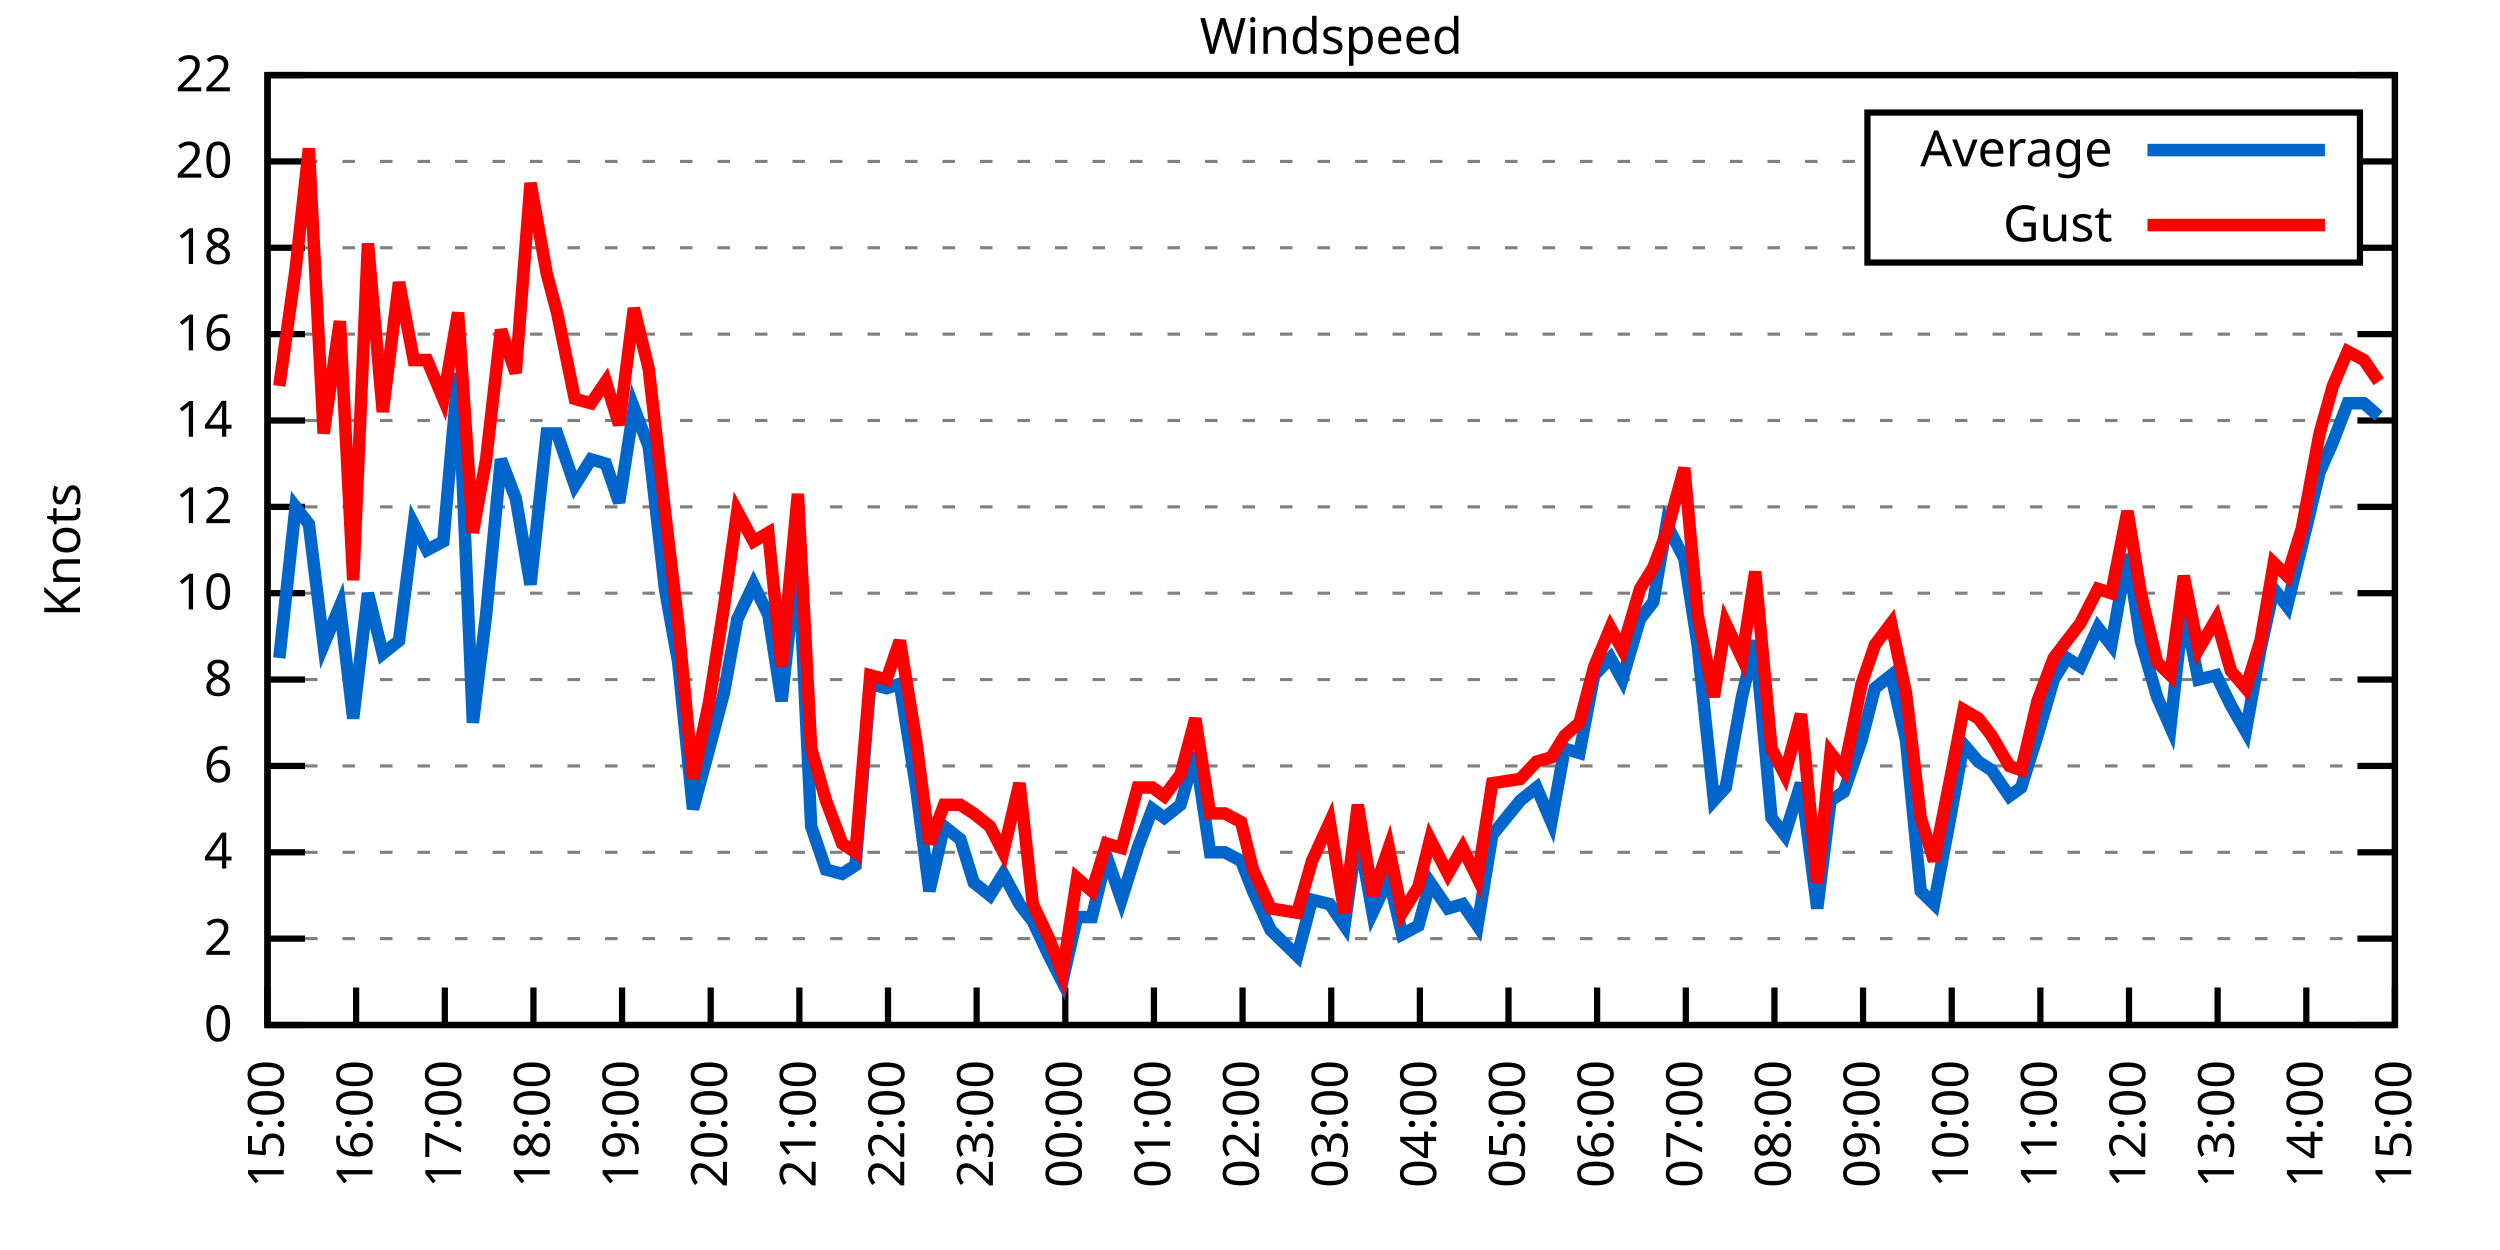
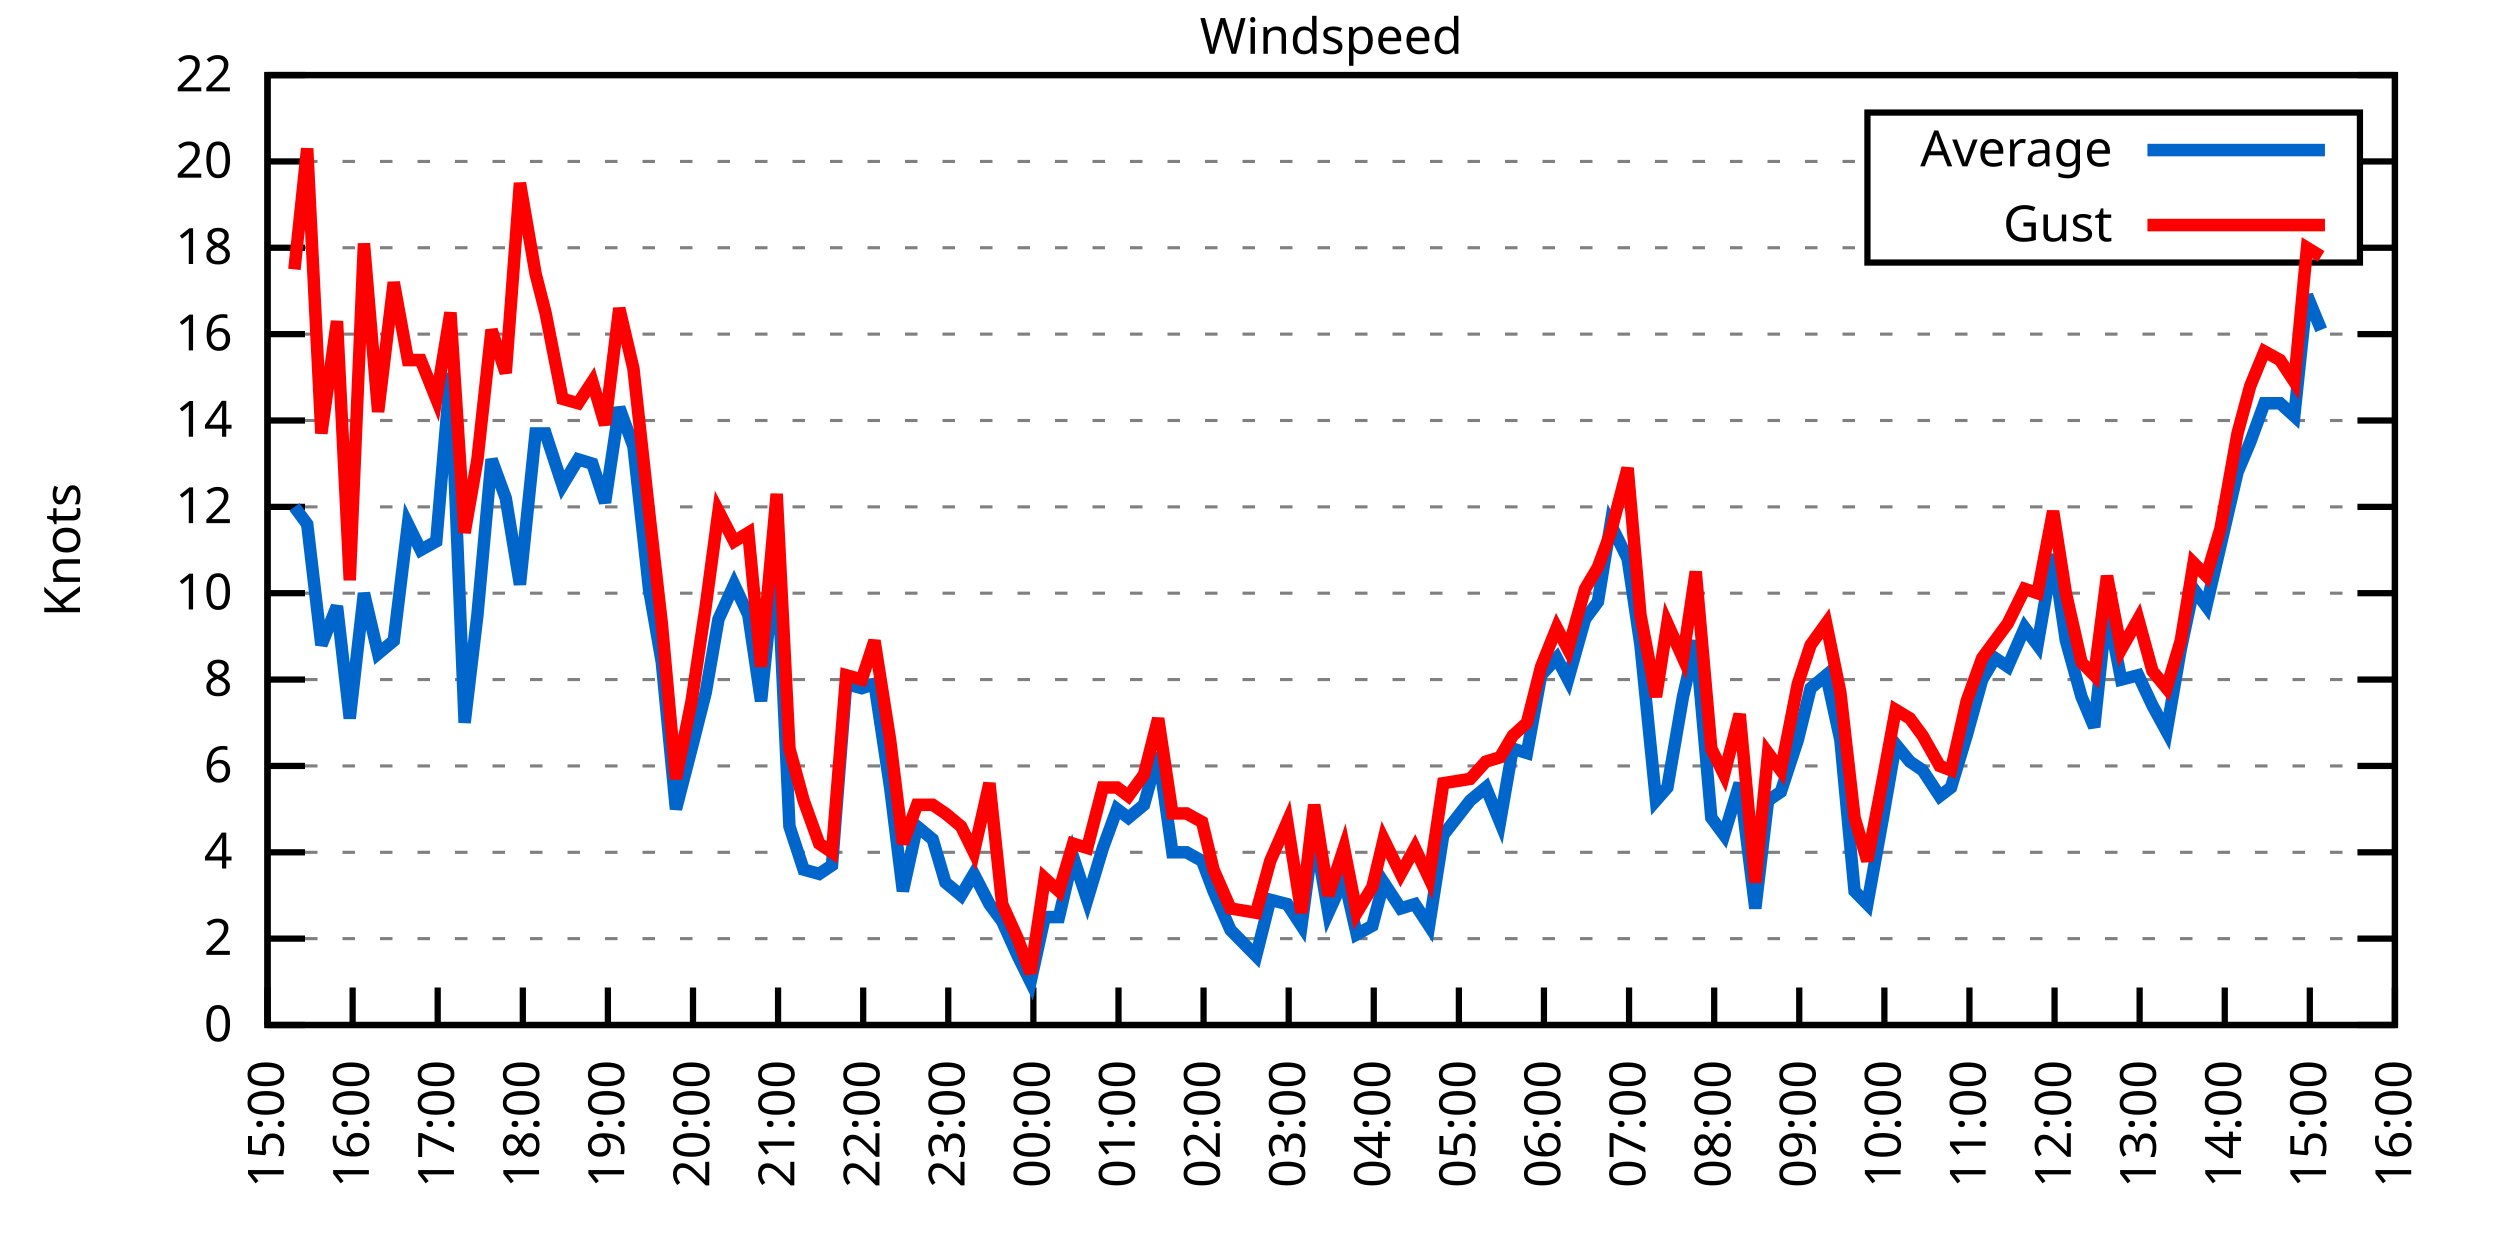
<svg xmlns="http://www.w3.org/2000/svg" xmlns:xlink="http://www.w3.org/1999/xlink" width="400" height="200" viewBox="0 0 400 200">
  <g id="gnuplot_canvas">
    <rect x="0" y="0" width="400" height="200" fill="none" />
    <defs>
      <circle id="gpDot" r="0.5" stroke-width="0.5" stroke="currentColor" />
      <path id="gpPt0" stroke-width="0.333" stroke="currentColor" d="M-1,0 h2 M0,-1 v2" />
      <path id="gpPt1" stroke-width="0.333" stroke="currentColor" d="M-1,-1 L1,1 M1,-1 L-1,1" />
      <path id="gpPt2" stroke-width="0.333" stroke="currentColor" d="M-1,0 L1,0 M0,-1 L0,1 M-1,-1 L1,1 M-1,1 L1,-1" />
      <rect id="gpPt3" stroke-width="0.333" stroke="currentColor" x="-1" y="-1" width="2" height="2" />
      <rect id="gpPt4" stroke-width="0.333" stroke="currentColor" fill="currentColor" x="-1" y="-1" width="2" height="2" />
      <circle id="gpPt5" stroke-width="0.333" stroke="currentColor" cx="0" cy="0" r="1" />
      <use xlink:href="#gpPt5" id="gpPt6" fill="currentColor" stroke="none" />
      <path id="gpPt7" stroke-width="0.333" stroke="currentColor" d="M0,-1.33 L-1.33,0.67 L1.33,0.67 z" />
      <use xlink:href="#gpPt7" id="gpPt8" fill="currentColor" stroke="none" />
      <use xlink:href="#gpPt7" id="gpPt9" stroke="currentColor" transform="rotate(180)" />
      <use xlink:href="#gpPt9" id="gpPt10" fill="currentColor" stroke="none" />
      <use xlink:href="#gpPt3" id="gpPt11" stroke="currentColor" transform="rotate(45)" />
      <use xlink:href="#gpPt11" id="gpPt12" fill="currentColor" stroke="none" />
      <path id="gpPt13" stroke-width="0.333" stroke="currentColor" d="M0,1.330 L1.265,0.411 L0.782,-1.067 L-0.782,-1.076 L-1.265,0.411 z" />
      <use xlink:href="#gpPt13" id="gpPt14" fill="currentColor" stroke="none" />
      <filter id="textbox" filterUnits="objectBoundingBox" x="0" y="0" height="1" width="1">
        <feFlood flood-color="white" flood-opacity="1" result="bgnd" />
        <feComposite in="SourceGraphic" in2="bgnd" operator="atop" />
      </filter>
      <filter id="greybox" filterUnits="objectBoundingBox" x="0" y="0" height="1" width="1">
        <feFlood flood-color="lightgrey" flood-opacity="1" result="grey" />
        <feComposite in="SourceGraphic" in2="grey" operator="atop" />
      </filter>
    </defs>
    <g fill="none" color="white" stroke="currentColor" stroke-width="1.00" stroke-linecap="butt" stroke-linejoin="miter">
</g>
    <g fill="none" color="black" stroke="currentColor" stroke-width="1.00" stroke-linecap="butt" stroke-linejoin="miter">
      <g stroke="none" shape-rendering="crispEdges">
        <polygon fill="rgb(255, 255, 255)" points="42.80,164.00 383.18,164.00 383.18,12.02 42.80,12.02 " />
      </g>
    </g>
    <g fill="none" color="black" stroke="currentColor" stroke-width="1.00" stroke-linecap="butt" stroke-linejoin="miter">
</g>
    <g fill="none" color="black" stroke="black" stroke-width="0.50" stroke-linecap="butt" stroke-linejoin="miter">
</g>
    <g fill="none" color="gray" stroke="currentColor" stroke-width="0.50" stroke-linecap="butt" stroke-linejoin="miter">
      <path stroke="gray" stroke-dasharray="2,4" class="gridline" d="M42.80,164.00 L383.19,164.00  " />
    </g>
    <g fill="none" color="gray" stroke="gray" stroke-width="1.00" stroke-linecap="butt" stroke-linejoin="miter">
</g>
    <g fill="none" color="black" stroke="currentColor" stroke-width="1.00" stroke-linecap="butt" stroke-linejoin="miter">
      <path stroke="black" d="M42.80,164.00 L48.80,164.00 M383.19,164.00 L377.19,164.00  " />
      <g transform="translate(37.20,166.60)" stroke="none" fill="black" font-family="Sans" font-size="8.00" text-anchor="end">
        <text>
          <tspan font-family="Sans"> 0</tspan>
        </text>
      </g>
    </g>
    <g fill="none" color="black" stroke="currentColor" stroke-width="1.00" stroke-linecap="butt" stroke-linejoin="miter">
</g>
    <g fill="none" color="black" stroke="black" stroke-width="0.50" stroke-linecap="butt" stroke-linejoin="miter">
</g>
    <g fill="none" color="gray" stroke="currentColor" stroke-width="0.50" stroke-linecap="butt" stroke-linejoin="miter">
      <path stroke="gray" stroke-dasharray="2,4" class="gridline" d="M42.80,150.18 L383.19,150.18  " />
    </g>
    <g fill="none" color="gray" stroke="gray" stroke-width="1.00" stroke-linecap="butt" stroke-linejoin="miter">
</g>
    <g fill="none" color="black" stroke="currentColor" stroke-width="1.00" stroke-linecap="butt" stroke-linejoin="miter">
      <path stroke="black" d="M42.80,150.18 L48.80,150.18 M383.19,150.18 L377.19,150.18  " />
      <g transform="translate(37.20,152.78)" stroke="none" fill="black" font-family="Sans" font-size="8.00" text-anchor="end">
        <text>
          <tspan font-family="Sans"> 2</tspan>
        </text>
      </g>
    </g>
    <g fill="none" color="black" stroke="currentColor" stroke-width="1.00" stroke-linecap="butt" stroke-linejoin="miter">
</g>
    <g fill="none" color="black" stroke="black" stroke-width="0.50" stroke-linecap="butt" stroke-linejoin="miter">
</g>
    <g fill="none" color="gray" stroke="currentColor" stroke-width="0.50" stroke-linecap="butt" stroke-linejoin="miter">
      <path stroke="gray" stroke-dasharray="2,4" class="gridline" d="M42.80,136.37 L383.19,136.37  " />
    </g>
    <g fill="none" color="gray" stroke="gray" stroke-width="1.00" stroke-linecap="butt" stroke-linejoin="miter">
</g>
    <g fill="none" color="black" stroke="currentColor" stroke-width="1.00" stroke-linecap="butt" stroke-linejoin="miter">
      <path stroke="black" d="M42.80,136.37 L48.80,136.37 M383.19,136.37 L377.19,136.37  " />
      <g transform="translate(37.20,138.97)" stroke="none" fill="black" font-family="Sans" font-size="8.00" text-anchor="end">
        <text>
          <tspan font-family="Sans"> 4</tspan>
        </text>
      </g>
    </g>
    <g fill="none" color="black" stroke="currentColor" stroke-width="1.00" stroke-linecap="butt" stroke-linejoin="miter">
</g>
    <g fill="none" color="black" stroke="black" stroke-width="0.50" stroke-linecap="butt" stroke-linejoin="miter">
</g>
    <g fill="none" color="gray" stroke="currentColor" stroke-width="0.50" stroke-linecap="butt" stroke-linejoin="miter">
      <path stroke="gray" stroke-dasharray="2,4" class="gridline" d="M42.80,122.55 L383.19,122.55  " />
    </g>
    <g fill="none" color="gray" stroke="gray" stroke-width="1.00" stroke-linecap="butt" stroke-linejoin="miter">
</g>
    <g fill="none" color="black" stroke="currentColor" stroke-width="1.00" stroke-linecap="butt" stroke-linejoin="miter">
      <path stroke="black" d="M42.80,122.55 L48.80,122.55 M383.19,122.55 L377.19,122.55  " />
      <g transform="translate(37.20,125.15)" stroke="none" fill="black" font-family="Sans" font-size="8.00" text-anchor="end">
        <text>
          <tspan font-family="Sans"> 6</tspan>
        </text>
      </g>
    </g>
    <g fill="none" color="black" stroke="currentColor" stroke-width="1.00" stroke-linecap="butt" stroke-linejoin="miter">
</g>
    <g fill="none" color="black" stroke="black" stroke-width="0.50" stroke-linecap="butt" stroke-linejoin="miter">
</g>
    <g fill="none" color="gray" stroke="currentColor" stroke-width="0.50" stroke-linecap="butt" stroke-linejoin="miter">
      <path stroke="gray" stroke-dasharray="2,4" class="gridline" d="M42.80,108.73 L383.19,108.73  " />
    </g>
    <g fill="none" color="gray" stroke="gray" stroke-width="1.00" stroke-linecap="butt" stroke-linejoin="miter">
</g>
    <g fill="none" color="black" stroke="currentColor" stroke-width="1.00" stroke-linecap="butt" stroke-linejoin="miter">
      <path stroke="black" d="M42.80,108.73 L48.80,108.73 M383.19,108.73 L377.19,108.73  " />
      <g transform="translate(37.20,111.33)" stroke="none" fill="black" font-family="Sans" font-size="8.00" text-anchor="end">
        <text>
          <tspan font-family="Sans"> 8</tspan>
        </text>
      </g>
    </g>
    <g fill="none" color="black" stroke="currentColor" stroke-width="1.00" stroke-linecap="butt" stroke-linejoin="miter">
</g>
    <g fill="none" color="black" stroke="black" stroke-width="0.50" stroke-linecap="butt" stroke-linejoin="miter">
</g>
    <g fill="none" color="gray" stroke="currentColor" stroke-width="0.50" stroke-linecap="butt" stroke-linejoin="miter">
      <path stroke="gray" stroke-dasharray="2,4" class="gridline" d="M42.80,94.91 L383.19,94.91  " />
    </g>
    <g fill="none" color="gray" stroke="gray" stroke-width="1.00" stroke-linecap="butt" stroke-linejoin="miter">
</g>
    <g fill="none" color="black" stroke="currentColor" stroke-width="1.00" stroke-linecap="butt" stroke-linejoin="miter">
      <path stroke="black" d="M42.80,94.91 L48.80,94.91 M383.19,94.91 L377.19,94.91  " />
      <g transform="translate(37.20,97.51)" stroke="none" fill="black" font-family="Sans" font-size="8.00" text-anchor="end">
        <text>
          <tspan font-family="Sans"> 10</tspan>
        </text>
      </g>
    </g>
    <g fill="none" color="black" stroke="currentColor" stroke-width="1.00" stroke-linecap="butt" stroke-linejoin="miter">
</g>
    <g fill="none" color="black" stroke="black" stroke-width="0.50" stroke-linecap="butt" stroke-linejoin="miter">
</g>
    <g fill="none" color="gray" stroke="currentColor" stroke-width="0.50" stroke-linecap="butt" stroke-linejoin="miter">
      <path stroke="gray" stroke-dasharray="2,4" class="gridline" d="M42.80,81.10 L383.19,81.10  " />
    </g>
    <g fill="none" color="gray" stroke="gray" stroke-width="1.00" stroke-linecap="butt" stroke-linejoin="miter">
</g>
    <g fill="none" color="black" stroke="currentColor" stroke-width="1.00" stroke-linecap="butt" stroke-linejoin="miter">
      <path stroke="black" d="M42.80,81.10 L48.80,81.10 M383.19,81.10 L377.19,81.10  " />
      <g transform="translate(37.20,83.70)" stroke="none" fill="black" font-family="Sans" font-size="8.00" text-anchor="end">
        <text>
          <tspan font-family="Sans"> 12</tspan>
        </text>
      </g>
    </g>
    <g fill="none" color="black" stroke="currentColor" stroke-width="1.00" stroke-linecap="butt" stroke-linejoin="miter">
</g>
    <g fill="none" color="black" stroke="black" stroke-width="0.50" stroke-linecap="butt" stroke-linejoin="miter">
</g>
    <g fill="none" color="gray" stroke="currentColor" stroke-width="0.50" stroke-linecap="butt" stroke-linejoin="miter">
      <path stroke="gray" stroke-dasharray="2,4" class="gridline" d="M42.80,67.28 L383.19,67.28  " />
    </g>
    <g fill="none" color="gray" stroke="gray" stroke-width="1.00" stroke-linecap="butt" stroke-linejoin="miter">
</g>
    <g fill="none" color="black" stroke="currentColor" stroke-width="1.00" stroke-linecap="butt" stroke-linejoin="miter">
      <path stroke="black" d="M42.80,67.28 L48.80,67.28 M383.19,67.28 L377.19,67.28  " />
      <g transform="translate(37.20,69.88)" stroke="none" fill="black" font-family="Sans" font-size="8.00" text-anchor="end">
        <text>
          <tspan font-family="Sans"> 14</tspan>
        </text>
      </g>
    </g>
    <g fill="none" color="black" stroke="currentColor" stroke-width="1.00" stroke-linecap="butt" stroke-linejoin="miter">
</g>
    <g fill="none" color="black" stroke="black" stroke-width="0.50" stroke-linecap="butt" stroke-linejoin="miter">
</g>
    <g fill="none" color="gray" stroke="currentColor" stroke-width="0.50" stroke-linecap="butt" stroke-linejoin="miter">
      <path stroke="gray" stroke-dasharray="2,4" class="gridline" d="M42.80,53.46 L383.19,53.46  " />
    </g>
    <g fill="none" color="gray" stroke="gray" stroke-width="1.00" stroke-linecap="butt" stroke-linejoin="miter">
</g>
    <g fill="none" color="black" stroke="currentColor" stroke-width="1.00" stroke-linecap="butt" stroke-linejoin="miter">
      <path stroke="black" d="M42.80,53.46 L48.80,53.46 M383.19,53.46 L377.19,53.46  " />
      <g transform="translate(37.20,56.06)" stroke="none" fill="black" font-family="Sans" font-size="8.00" text-anchor="end">
        <text>
          <tspan font-family="Sans"> 16</tspan>
        </text>
      </g>
    </g>
    <g fill="none" color="black" stroke="currentColor" stroke-width="1.00" stroke-linecap="butt" stroke-linejoin="miter">
</g>
    <g fill="none" color="black" stroke="black" stroke-width="0.50" stroke-linecap="butt" stroke-linejoin="miter">
</g>
    <g fill="none" color="gray" stroke="currentColor" stroke-width="0.50" stroke-linecap="butt" stroke-linejoin="miter">
      <path stroke="gray" stroke-dasharray="2,4" class="gridline" d="M42.80,39.64 L298.79,39.64 M377.59,39.64 L383.19,39.64  " />
    </g>
    <g fill="none" color="gray" stroke="gray" stroke-width="1.00" stroke-linecap="butt" stroke-linejoin="miter">
</g>
    <g fill="none" color="black" stroke="currentColor" stroke-width="1.00" stroke-linecap="butt" stroke-linejoin="miter">
      <path stroke="black" d="M42.80,39.64 L48.80,39.64 M383.19,39.64 L377.19,39.64  " />
      <g transform="translate(37.20,42.24)" stroke="none" fill="black" font-family="Sans" font-size="8.00" text-anchor="end">
        <text>
          <tspan font-family="Sans"> 18</tspan>
        </text>
      </g>
    </g>
    <g fill="none" color="black" stroke="currentColor" stroke-width="1.00" stroke-linecap="butt" stroke-linejoin="miter">
</g>
    <g fill="none" color="black" stroke="black" stroke-width="0.50" stroke-linecap="butt" stroke-linejoin="miter">
</g>
    <g fill="none" color="gray" stroke="currentColor" stroke-width="0.50" stroke-linecap="butt" stroke-linejoin="miter">
      <path stroke="gray" stroke-dasharray="2,4" class="gridline" d="M42.80,25.83 L298.79,25.83 M377.59,25.83 L383.19,25.83  " />
    </g>
    <g fill="none" color="gray" stroke="gray" stroke-width="1.00" stroke-linecap="butt" stroke-linejoin="miter">
</g>
    <g fill="none" color="black" stroke="currentColor" stroke-width="1.00" stroke-linecap="butt" stroke-linejoin="miter">
      <path stroke="black" d="M42.80,25.83 L48.80,25.83 M383.19,25.83 L377.19,25.83  " />
      <g transform="translate(37.20,28.43)" stroke="none" fill="black" font-family="Sans" font-size="8.00" text-anchor="end">
        <text>
          <tspan font-family="Sans"> 20</tspan>
        </text>
      </g>
    </g>
    <g fill="none" color="black" stroke="currentColor" stroke-width="1.00" stroke-linecap="butt" stroke-linejoin="miter">
</g>
    <g fill="none" color="black" stroke="black" stroke-width="0.50" stroke-linecap="butt" stroke-linejoin="miter">
</g>
    <g fill="none" color="gray" stroke="currentColor" stroke-width="0.50" stroke-linecap="butt" stroke-linejoin="miter">
      <path stroke="gray" stroke-dasharray="2,4" class="gridline" d="M42.80,12.01 L383.19,12.01  " />
    </g>
    <g fill="none" color="gray" stroke="gray" stroke-width="1.00" stroke-linecap="butt" stroke-linejoin="miter">
</g>
    <g fill="none" color="black" stroke="currentColor" stroke-width="1.00" stroke-linecap="butt" stroke-linejoin="miter">
      <path stroke="black" d="M42.80,12.01 L48.80,12.01 M383.19,12.01 L377.19,12.01  " />
      <g transform="translate(37.20,14.61)" stroke="none" fill="black" font-family="Sans" font-size="8.00" text-anchor="end">
        <text>
          <tspan font-family="Sans"> 22</tspan>
        </text>
      </g>
    </g>
    <g fill="none" color="black" stroke="currentColor" stroke-width="1.00" stroke-linecap="butt" stroke-linejoin="miter">
      <path stroke="black" d="M42.80,164.00 L42.80,158.00  " />
      <g transform="translate(45.40,169.60) rotate(270.00)" stroke="none" fill="black" font-family="Sans" font-size="8.00" text-anchor="end">
        <text>
          <tspan font-family="Sans">15:00</tspan>
        </text>
      </g>
    </g>
    <g fill="none" color="black" stroke="currentColor" stroke-width="1.00" stroke-linecap="butt" stroke-linejoin="miter">
-       <path stroke="black" d="M56.98,164.00 L56.98,158.00  " />
-       <g transform="translate(59.58,169.60) rotate(270.00)" stroke="none" fill="black" font-family="Sans" font-size="8.00" text-anchor="end">
+       <path stroke="black" d="M56.42,164.00 L56.42,158.00  " />
+       <g transform="translate(59.02,169.60) rotate(270.00)" stroke="none" fill="black" font-family="Sans" font-size="8.00" text-anchor="end">
        <text>
          <tspan font-family="Sans">16:00</tspan>
        </text>
      </g>
    </g>
    <g fill="none" color="black" stroke="currentColor" stroke-width="1.00" stroke-linecap="butt" stroke-linejoin="miter">
-       <path stroke="black" d="M71.17,164.00 L71.17,158.00  " />
-       <g transform="translate(73.77,169.60) rotate(270.00)" stroke="none" fill="black" font-family="Sans" font-size="8.00" text-anchor="end">
+       <path stroke="black" d="M70.03,164.00 L70.03,158.00  " />
+       <g transform="translate(72.63,169.60) rotate(270.00)" stroke="none" fill="black" font-family="Sans" font-size="8.00" text-anchor="end">
        <text>
          <tspan font-family="Sans">17:00</tspan>
        </text>
      </g>
    </g>
    <g fill="none" color="black" stroke="currentColor" stroke-width="1.00" stroke-linecap="butt" stroke-linejoin="miter">
-       <path stroke="black" d="M85.35,164.00 L85.35,158.00  " />
-       <g transform="translate(87.95,169.60) rotate(270.00)" stroke="none" fill="black" font-family="Sans" font-size="8.00" text-anchor="end">
+       <path stroke="black" d="M83.65,164.00 L83.65,158.00  " />
+       <g transform="translate(86.25,169.60) rotate(270.00)" stroke="none" fill="black" font-family="Sans" font-size="8.00" text-anchor="end">
        <text>
          <tspan font-family="Sans">18:00</tspan>
        </text>
      </g>
    </g>
    <g fill="none" color="black" stroke="currentColor" stroke-width="1.00" stroke-linecap="butt" stroke-linejoin="miter">
-       <path stroke="black" d="M99.53,164.00 L99.53,158.00  " />
-       <g transform="translate(102.13,169.60) rotate(270.00)" stroke="none" fill="black" font-family="Sans" font-size="8.00" text-anchor="end">
+       <path stroke="black" d="M97.26,164.00 L97.26,158.00  " />
+       <g transform="translate(99.86,169.60) rotate(270.00)" stroke="none" fill="black" font-family="Sans" font-size="8.00" text-anchor="end">
        <text>
          <tspan font-family="Sans">19:00</tspan>
        </text>
      </g>
    </g>
    <g fill="none" color="black" stroke="currentColor" stroke-width="1.00" stroke-linecap="butt" stroke-linejoin="miter">
-       <path stroke="black" d="M113.71,164.00 L113.71,158.00  " />
-       <g transform="translate(116.31,169.60) rotate(270.00)" stroke="none" fill="black" font-family="Sans" font-size="8.00" text-anchor="end">
+       <path stroke="black" d="M110.88,164.00 L110.88,158.00  " />
+       <g transform="translate(113.48,169.60) rotate(270.00)" stroke="none" fill="black" font-family="Sans" font-size="8.00" text-anchor="end">
        <text>
          <tspan font-family="Sans">20:00</tspan>
        </text>
      </g>
    </g>
    <g fill="none" color="black" stroke="currentColor" stroke-width="1.00" stroke-linecap="butt" stroke-linejoin="miter">
-       <path stroke="black" d="M127.90,164.00 L127.90,158.00  " />
-       <g transform="translate(130.50,169.60) rotate(270.00)" stroke="none" fill="black" font-family="Sans" font-size="8.00" text-anchor="end">
+       <path stroke="black" d="M124.49,164.00 L124.49,158.00  " />
+       <g transform="translate(127.09,169.60) rotate(270.00)" stroke="none" fill="black" font-family="Sans" font-size="8.00" text-anchor="end">
        <text>
          <tspan font-family="Sans">21:00</tspan>
        </text>
      </g>
    </g>
    <g fill="none" color="black" stroke="currentColor" stroke-width="1.00" stroke-linecap="butt" stroke-linejoin="miter">
-       <path stroke="black" d="M142.08,164.00 L142.08,158.00  " />
-       <g transform="translate(144.68,169.60) rotate(270.00)" stroke="none" fill="black" font-family="Sans" font-size="8.00" text-anchor="end">
+       <path stroke="black" d="M138.11,164.00 L138.11,158.00  " />
+       <g transform="translate(140.71,169.60) rotate(270.00)" stroke="none" fill="black" font-family="Sans" font-size="8.00" text-anchor="end">
        <text>
          <tspan font-family="Sans">22:00</tspan>
        </text>
      </g>
    </g>
    <g fill="none" color="black" stroke="currentColor" stroke-width="1.00" stroke-linecap="butt" stroke-linejoin="miter">
-       <path stroke="black" d="M156.26,164.00 L156.26,158.00  " />
-       <g transform="translate(158.86,169.60) rotate(270.00)" stroke="none" fill="black" font-family="Sans" font-size="8.00" text-anchor="end">
+       <path stroke="black" d="M151.72,164.00 L151.72,158.00  " />
+       <g transform="translate(154.32,169.60) rotate(270.00)" stroke="none" fill="black" font-family="Sans" font-size="8.00" text-anchor="end">
        <text>
          <tspan font-family="Sans">23:00</tspan>
        </text>
      </g>
    </g>
    <g fill="none" color="black" stroke="currentColor" stroke-width="1.00" stroke-linecap="butt" stroke-linejoin="miter">
-       <path stroke="black" d="M170.45,164.00 L170.45,158.00  " />
-       <g transform="translate(173.05,169.60) rotate(270.00)" stroke="none" fill="black" font-family="Sans" font-size="8.00" text-anchor="end">
+       <path stroke="black" d="M165.34,164.00 L165.34,158.00  " />
+       <g transform="translate(167.94,169.60) rotate(270.00)" stroke="none" fill="black" font-family="Sans" font-size="8.00" text-anchor="end">
        <text>
          <tspan font-family="Sans">00:00</tspan>
        </text>
      </g>
    </g>
    <g fill="none" color="black" stroke="currentColor" stroke-width="1.00" stroke-linecap="butt" stroke-linejoin="miter">
-       <path stroke="black" d="M184.63,164.00 L184.63,158.00  " />
-       <g transform="translate(187.23,169.60) rotate(270.00)" stroke="none" fill="black" font-family="Sans" font-size="8.00" text-anchor="end">
+       <path stroke="black" d="M178.96,164.00 L178.96,158.00  " />
+       <g transform="translate(181.56,169.60) rotate(270.00)" stroke="none" fill="black" font-family="Sans" font-size="8.00" text-anchor="end">
        <text>
          <tspan font-family="Sans">01:00</tspan>
        </text>
      </g>
    </g>
    <g fill="none" color="black" stroke="currentColor" stroke-width="1.00" stroke-linecap="butt" stroke-linejoin="miter">
-       <path stroke="black" d="M198.81,164.00 L198.81,158.00  " />
-       <g transform="translate(201.41,169.60) rotate(270.00)" stroke="none" fill="black" font-family="Sans" font-size="8.00" text-anchor="end">
+       <path stroke="black" d="M192.57,164.00 L192.57,158.00  " />
+       <g transform="translate(195.17,169.60) rotate(270.00)" stroke="none" fill="black" font-family="Sans" font-size="8.00" text-anchor="end">
        <text>
          <tspan font-family="Sans">02:00</tspan>
        </text>
      </g>
    </g>
    <g fill="none" color="black" stroke="currentColor" stroke-width="1.00" stroke-linecap="butt" stroke-linejoin="miter">
-       <path stroke="black" d="M213.00,164.00 L213.00,158.00  " />
-       <g transform="translate(215.60,169.60) rotate(270.00)" stroke="none" fill="black" font-family="Sans" font-size="8.00" text-anchor="end">
+       <path stroke="black" d="M206.19,164.00 L206.19,158.00  " />
+       <g transform="translate(208.79,169.60) rotate(270.00)" stroke="none" fill="black" font-family="Sans" font-size="8.00" text-anchor="end">
        <text>
          <tspan font-family="Sans">03:00</tspan>
        </text>
      </g>
    </g>
    <g fill="none" color="black" stroke="currentColor" stroke-width="1.00" stroke-linecap="butt" stroke-linejoin="miter">
-       <path stroke="black" d="M227.18,164.00 L227.18,158.00  " />
-       <g transform="translate(229.78,169.60) rotate(270.00)" stroke="none" fill="black" font-family="Sans" font-size="8.00" text-anchor="end">
+       <path stroke="black" d="M219.80,164.00 L219.80,158.00  " />
+       <g transform="translate(222.40,169.60) rotate(270.00)" stroke="none" fill="black" font-family="Sans" font-size="8.00" text-anchor="end">
        <text>
          <tspan font-family="Sans">04:00</tspan>
        </text>
      </g>
    </g>
    <g fill="none" color="black" stroke="currentColor" stroke-width="1.00" stroke-linecap="butt" stroke-linejoin="miter">
-       <path stroke="black" d="M241.36,164.00 L241.36,158.00  " />
-       <g transform="translate(243.96,169.60) rotate(270.00)" stroke="none" fill="black" font-family="Sans" font-size="8.00" text-anchor="end">
+       <path stroke="black" d="M233.42,164.00 L233.42,158.00  " />
+       <g transform="translate(236.02,169.60) rotate(270.00)" stroke="none" fill="black" font-family="Sans" font-size="8.00" text-anchor="end">
        <text>
          <tspan font-family="Sans">05:00</tspan>
        </text>
      </g>
    </g>
    <g fill="none" color="black" stroke="currentColor" stroke-width="1.00" stroke-linecap="butt" stroke-linejoin="miter">
-       <path stroke="black" d="M255.54,164.00 L255.54,158.00  " />
-       <g transform="translate(258.14,169.60) rotate(270.00)" stroke="none" fill="black" font-family="Sans" font-size="8.00" text-anchor="end">
+       <path stroke="black" d="M247.03,164.00 L247.03,158.00  " />
+       <g transform="translate(249.63,169.60) rotate(270.00)" stroke="none" fill="black" font-family="Sans" font-size="8.00" text-anchor="end">
        <text>
          <tspan font-family="Sans">06:00</tspan>
        </text>
      </g>
    </g>
    <g fill="none" color="black" stroke="currentColor" stroke-width="1.00" stroke-linecap="butt" stroke-linejoin="miter">
-       <path stroke="black" d="M269.73,164.00 L269.73,158.00  " />
-       <g transform="translate(272.33,169.60) rotate(270.00)" stroke="none" fill="black" font-family="Sans" font-size="8.00" text-anchor="end">
+       <path stroke="black" d="M260.65,164.00 L260.65,158.00  " />
+       <g transform="translate(263.25,169.60) rotate(270.00)" stroke="none" fill="black" font-family="Sans" font-size="8.00" text-anchor="end">
        <text>
          <tspan font-family="Sans">07:00</tspan>
        </text>
      </g>
    </g>
    <g fill="none" color="black" stroke="currentColor" stroke-width="1.00" stroke-linecap="butt" stroke-linejoin="miter">
-       <path stroke="black" d="M283.91,164.00 L283.91,158.00  " />
-       <g transform="translate(286.51,169.60) rotate(270.00)" stroke="none" fill="black" font-family="Sans" font-size="8.00" text-anchor="end">
+       <path stroke="black" d="M274.27,164.00 L274.27,158.00  " />
+       <g transform="translate(276.87,169.60) rotate(270.00)" stroke="none" fill="black" font-family="Sans" font-size="8.00" text-anchor="end">
        <text>
          <tspan font-family="Sans">08:00</tspan>
        </text>
      </g>
    </g>
    <g fill="none" color="black" stroke="currentColor" stroke-width="1.00" stroke-linecap="butt" stroke-linejoin="miter">
-       <path stroke="black" d="M298.09,164.00 L298.09,158.00  " />
-       <g transform="translate(300.69,169.60) rotate(270.00)" stroke="none" fill="black" font-family="Sans" font-size="8.00" text-anchor="end">
+       <path stroke="black" d="M287.88,164.00 L287.88,158.00  " />
+       <g transform="translate(290.48,169.60) rotate(270.00)" stroke="none" fill="black" font-family="Sans" font-size="8.00" text-anchor="end">
        <text>
          <tspan font-family="Sans">09:00</tspan>
        </text>
      </g>
    </g>
    <g fill="none" color="black" stroke="currentColor" stroke-width="1.00" stroke-linecap="butt" stroke-linejoin="miter">
-       <path stroke="black" d="M312.28,164.00 L312.28,158.00  " />
-       <g transform="translate(314.88,169.60) rotate(270.00)" stroke="none" fill="black" font-family="Sans" font-size="8.00" text-anchor="end">
+       <path stroke="black" d="M301.50,164.00 L301.50,158.00  " />
+       <g transform="translate(304.10,169.60) rotate(270.00)" stroke="none" fill="black" font-family="Sans" font-size="8.00" text-anchor="end">
        <text>
          <tspan font-family="Sans">10:00</tspan>
        </text>
      </g>
    </g>
    <g fill="none" color="black" stroke="currentColor" stroke-width="1.00" stroke-linecap="butt" stroke-linejoin="miter">
-       <path stroke="black" d="M326.46,164.00 L326.46,158.00  " />
-       <g transform="translate(329.06,169.60) rotate(270.00)" stroke="none" fill="black" font-family="Sans" font-size="8.00" text-anchor="end">
+       <path stroke="black" d="M315.11,164.00 L315.11,158.00  " />
+       <g transform="translate(317.71,169.60) rotate(270.00)" stroke="none" fill="black" font-family="Sans" font-size="8.00" text-anchor="end">
        <text>
          <tspan font-family="Sans">11:00</tspan>
        </text>
      </g>
    </g>
    <g fill="none" color="black" stroke="currentColor" stroke-width="1.00" stroke-linecap="butt" stroke-linejoin="miter">
-       <path stroke="black" d="M340.64,164.00 L340.64,158.00  " />
-       <g transform="translate(343.24,169.60) rotate(270.00)" stroke="none" fill="black" font-family="Sans" font-size="8.00" text-anchor="end">
+       <path stroke="black" d="M328.73,164.00 L328.73,158.00  " />
+       <g transform="translate(331.33,169.60) rotate(270.00)" stroke="none" fill="black" font-family="Sans" font-size="8.00" text-anchor="end">
        <text>
          <tspan font-family="Sans">12:00</tspan>
        </text>
      </g>
    </g>
    <g fill="none" color="black" stroke="currentColor" stroke-width="1.00" stroke-linecap="butt" stroke-linejoin="miter">
-       <path stroke="black" d="M354.82,164.00 L354.82,158.00  " />
-       <g transform="translate(357.42,169.60) rotate(270.00)" stroke="none" fill="black" font-family="Sans" font-size="8.00" text-anchor="end">
+       <path stroke="black" d="M342.34,164.00 L342.34,158.00  " />
+       <g transform="translate(344.94,169.60) rotate(270.00)" stroke="none" fill="black" font-family="Sans" font-size="8.00" text-anchor="end">
        <text>
          <tspan font-family="Sans">13:00</tspan>
        </text>
      </g>
    </g>
    <g fill="none" color="black" stroke="currentColor" stroke-width="1.00" stroke-linecap="butt" stroke-linejoin="miter">
-       <path stroke="black" d="M369.01,164.00 L369.01,158.00  " />
-       <g transform="translate(371.61,169.60) rotate(270.00)" stroke="none" fill="black" font-family="Sans" font-size="8.00" text-anchor="end">
+       <path stroke="black" d="M355.96,164.00 L355.96,158.00  " />
+       <g transform="translate(358.56,169.60) rotate(270.00)" stroke="none" fill="black" font-family="Sans" font-size="8.00" text-anchor="end">
        <text>
          <tspan font-family="Sans">14:00</tspan>
+         </text>
+       </g>
+     </g>
+     <g fill="none" color="black" stroke="currentColor" stroke-width="1.00" stroke-linecap="butt" stroke-linejoin="miter">
+       <path stroke="black" d="M369.57,164.00 L369.57,158.00  " />
+       <g transform="translate(372.17,169.60) rotate(270.00)" stroke="none" fill="black" font-family="Sans" font-size="8.00" text-anchor="end">
+         <text>
+           <tspan font-family="Sans">15:00</tspan>
        </text>
      </g>
    </g>
    <g fill="none" color="black" stroke="currentColor" stroke-width="1.00" stroke-linecap="butt" stroke-linejoin="miter">
      <path stroke="black" d="M383.19,164.00 L383.19,158.00  " />
      <g transform="translate(385.79,169.60) rotate(270.00)" stroke="none" fill="black" font-family="Sans" font-size="8.00" text-anchor="end">
        <text>
-           <tspan font-family="Sans">15:00</tspan>
+           <tspan font-family="Sans">16:00</tspan>
        </text>
      </g>
    </g>
    <g fill="none" color="black" stroke="currentColor" stroke-width="1.00" stroke-linecap="butt" stroke-linejoin="miter">
</g>
    <g fill="none" color="black" stroke="currentColor" stroke-width="1.00" stroke-linecap="butt" stroke-linejoin="miter">
      <path stroke="black" d="M42.80,12.01 L42.80,164.00 L383.19,164.00 L383.19,12.01 L42.80,12.01 Z  " />
    </g>
    <g fill="none" color="black" stroke="currentColor" stroke-width="1.00" stroke-linecap="butt" stroke-linejoin="miter">
</g>
    <g fill="none" color="black" stroke="currentColor" stroke-width="1.00" stroke-linecap="butt" stroke-linejoin="miter">
      <path stroke="black" d="M298.79,42.01 L298.79,18.01 L377.59,18.01 L377.59,42.01 L298.79,42.01 Z  " />
    </g>
    <g id="Windspeed_plot_1">
      <g fill="none" color="white" stroke="black" stroke-width="2.00" stroke-linecap="butt" stroke-linejoin="miter">
</g>
      <g fill="none" color="black" stroke="currentColor" stroke-width="2.00" stroke-linecap="butt" stroke-linejoin="miter">
        <g transform="translate(337.99,26.61)" stroke="none" fill="black" font-family="Sans" font-size="8.00" text-anchor="end">
          <text>
            <tspan font-family="Sans">Average</tspan>
          </text>
        </g>
      </g>
      <g fill="none" color="black" stroke="currentColor" stroke-width="2.00" stroke-linecap="butt" stroke-linejoin="miter">
-         <path stroke="rgb(  0, 102, 204)" d="M343.59,24.01 L371.99,24.01 M44.69,105.28 L47.29,81.10 L49.42,83.86 L51.78,103.20 L54.38,96.99 L56.51,114.95   L58.87,94.91 L61.24,104.59 L63.84,102.51 L66.20,83.86 L68.33,88.00 L70.93,86.62 L73.29,59.68 L75.66,115.64   L77.78,98.37 L80.15,73.50 L82.51,79.71 L84.88,93.53 L87.48,69.35 L89.13,69.35 L91.97,77.64 L94.57,73.50   L96.93,74.19 L99.06,80.41 L101.42,65.21 L103.79,71.42 L106.39,94.22 L108.51,105.97 L110.88,129.46 L113.48,119.78   L115.84,110.80 L117.97,99.06 L120.57,93.53 L122.93,98.37 L125.06,112.19 L127.66,88.00 L129.79,132.22 L132.15,139.13   L134.75,139.82 L136.88,138.44 L139.24,109.42 L141.84,110.11 L143.97,109.42 L146.57,126.00 L148.70,142.58 L151.06,132.22   L153.66,134.29 L155.79,141.20 L158.39,143.27 L160.52,139.82 L163.12,144.66 L165.25,147.42 L167.85,152.95 L169.97,157.09   L172.34,146.73 L174.70,146.73 L177.06,137.06 L179.43,143.96 L182.03,135.67 L184.39,129.46 L186.28,130.84 L188.88,128.77   L191.25,120.48 L193.61,136.37 L195.98,136.37 L198.58,137.75 L200.47,142.58 L203.30,148.80 L207.56,152.95 L209.92,143.96   L212.76,144.66 L215.12,148.11 L217.25,132.91 L219.61,146.04 L222.21,140.51 L224.34,149.49 L226.94,148.11 L228.83,141.20   L231.67,145.35 L234.03,144.66 L236.40,148.11 L238.76,133.60 L243.25,128.08 L245.85,126.00 L248.22,131.53 L250.34,119.78   L252.71,120.48 L255.07,108.04 L257.67,105.28 L259.56,108.73 L262.40,99.06 L264.53,96.30 L266.65,83.86 L269.49,89.39   L271.62,103.20 L274.22,128.08 L276.11,126.00 L278.71,111.49 L280.84,102.51 L283.44,130.84 L285.56,133.60 L288.16,125.31   L290.76,145.35 L292.89,128.08 L295.02,126.69 L297.86,118.40 L299.98,110.11 L302.58,108.04 L304.95,118.40 L307.31,142.58   L309.44,144.66 L312.04,130.84 L314.17,119.09 L316.53,121.86 L318.66,123.24 L321.49,127.38 L323.39,126.00 L325.99,117.71   L328.59,108.73 L330.71,105.28 L332.84,106.66 L335.68,100.44 L337.80,103.20 L340.40,88.70 L342.53,102.51 L345.13,111.49   L347.26,116.33 L349.39,96.99 L351.75,108.73 L354.59,108.04 L356.95,112.88 L359.32,117.02 L361.68,103.89 L363.81,94.22   L365.93,96.99 L368.30,87.31 L371.13,75.57 L373.26,70.73 L375.63,64.52 L378.23,64.52 L380.59,66.59  " />
+         <path stroke="rgb(  0, 102, 204)" d="M343.59,24.01 L371.99,24.01 M47.11,81.10 L49.15,83.86 L51.42,103.20 L53.92,96.99 L55.96,114.95 L58.23,94.91   L60.50,104.59 L63.00,102.51 L65.27,83.86 L67.31,88.00 L69.80,86.62 L72.07,59.68 L74.34,115.64 L76.39,98.37   L78.65,73.50 L80.92,79.71 L83.19,93.53 L85.69,69.35 L87.28,69.35 L90.00,77.64 L92.50,73.50 L94.77,74.19   L96.81,80.41 L99.08,65.21 L101.35,71.42 L103.84,94.22 L105.89,105.97 L108.15,129.46 L110.65,119.78 L112.92,110.80   L114.96,99.06 L117.46,93.53 L119.73,98.37 L121.77,112.19 L124.27,88.00 L126.31,132.22 L128.58,139.13 L131.07,139.82   L133.12,138.44 L135.39,109.42 L137.88,110.11 L139.92,109.42 L142.42,126.00 L144.46,142.58 L146.73,132.22 L149.23,134.29   L151.27,141.20 L153.77,143.27 L155.81,139.82 L158.31,144.66 L160.35,147.42 L162.84,152.95 L164.89,157.09 L167.16,146.73   L169.43,146.73 L171.69,137.06 L173.96,143.96 L176.46,135.67 L178.73,129.46 L180.54,130.84 L183.04,128.77 L185.31,120.48   L187.58,136.37 L189.85,136.37 L192.34,137.75 L194.16,142.58 L196.88,148.80 L200.97,152.95 L203.24,143.96 L205.96,144.66   L208.23,148.11 L210.27,132.91 L212.54,146.04 L215.04,140.51 L217.08,149.49 L219.58,148.11 L221.39,141.20 L224.11,145.35   L226.38,144.66 L228.65,148.11 L230.92,133.60 L235.23,128.08 L237.73,126.00 L240.00,131.53 L242.04,119.78 L244.31,120.48   L246.58,108.04 L249.08,105.28 L250.89,108.73 L253.61,99.06 L255.66,96.30 L257.70,83.86 L260.42,89.39 L262.47,103.20   L264.96,128.08 L266.78,126.00 L269.27,111.49 L271.32,102.51 L273.81,130.84 L275.85,133.60 L278.35,125.31 L280.85,145.35   L282.89,128.08 L284.93,126.69 L287.65,118.40 L289.70,110.11 L292.19,108.04 L294.46,118.40 L296.73,142.58 L298.77,144.66   L301.27,130.84 L303.31,119.09 L305.58,121.86 L307.62,123.24 L310.35,127.38 L312.16,126.00 L314.66,117.71 L317.15,108.73   L319.20,105.28 L321.24,106.66 L323.96,100.44 L326.00,103.20 L328.50,88.70 L330.54,102.51 L333.04,111.49 L335.08,116.33   L337.12,96.99 L339.39,108.73 L342.12,108.04 L344.39,112.88 L346.65,117.02 L348.92,103.89 L350.97,94.22 L353.01,96.99   L355.28,87.31 L358.00,75.57 L360.04,70.73 L362.31,64.52 L364.81,64.52 L367.08,66.59 L369.12,47.24 L371.39,52.77    " />
      </g>
    </g>
    <g id="Windspeed_plot_2">
      <g fill="none" color="black" stroke="currentColor" stroke-width="2.00" stroke-linecap="butt" stroke-linejoin="miter">
        <g transform="translate(337.99,38.61)" stroke="none" fill="black" font-family="Sans" font-size="8.00" text-anchor="end">
          <text>
            <tspan font-family="Sans">Gust</tspan>
          </text>
        </g>
      </g>
      <g fill="none" color="black" stroke="currentColor" stroke-width="2.00" stroke-linecap="butt" stroke-linejoin="miter">
-         <path stroke="rgb(255,   0,   0)" d="M343.59,36.01 L371.99,36.01 M44.69,61.75 L47.29,43.10 L49.42,23.75 L51.78,69.35 L54.38,51.39 L56.51,92.84   L58.87,38.95 L61.24,65.90 L63.84,45.17 L66.20,57.61 L68.33,57.61 L70.93,63.82 L73.29,50.01 L75.66,85.24   L77.78,73.50 L80.15,52.77 L82.51,59.68 L84.88,29.28 L87.48,43.79 L89.13,50.01 L91.97,63.82 L94.57,64.52   L96.93,61.06 L99.06,67.97 L101.42,49.32 L103.79,58.99 L106.39,81.79 L108.51,99.75 L110.88,124.62 L113.48,112.19   L115.84,96.99 L117.97,81.79 L120.57,86.62 L122.93,85.24 L125.06,106.66 L127.66,79.02 L129.79,119.78 L132.15,128.08   L134.75,134.98 L136.88,136.37 L139.24,108.04 L141.84,108.73 L143.97,102.51 L146.57,118.40 L148.70,134.98 L151.06,128.77   L153.66,128.77 L155.79,130.15 L158.39,132.22 L160.52,136.37 L163.12,125.31 L165.25,144.66 L167.85,150.18 L169.97,155.71   L172.34,140.51 L174.70,142.58 L177.06,134.98 L179.43,135.67 L182.03,126.00 L184.39,126.00 L186.28,127.38 L188.88,123.93   L191.25,114.95 L193.61,130.15 L195.98,130.15 L198.58,131.53 L200.47,139.13 L203.30,145.35 L207.56,146.04 L209.92,137.75   L212.76,131.53 L215.12,146.04 L217.25,128.77 L219.61,143.27 L222.21,135.67 L224.34,146.04 L226.94,141.89 L228.83,134.29   L231.67,139.82 L234.03,135.67 L236.40,140.51 L238.76,125.31 L243.25,124.62 L245.85,121.86 L248.22,121.17 L250.34,117.71   L252.71,115.64 L255.07,106.66 L257.67,100.44 L259.56,103.89 L262.40,94.22 L264.53,90.77 L266.65,85.24 L269.49,74.88   L271.62,98.37 L274.22,111.49 L276.11,99.75 L278.71,105.28 L280.84,91.46 L283.44,119.78 L285.56,123.93 L288.16,114.26   L290.76,141.20 L292.89,120.48 L295.02,123.24 L297.86,109.42 L299.98,103.20 L302.58,99.75 L304.95,110.80 L307.31,130.84   L309.44,137.75 L312.04,124.62 L314.17,113.57 L316.53,114.95 L318.66,117.71 L321.49,122.55 L323.39,123.24 L325.99,112.19   L328.59,105.28 L330.71,102.51 L332.84,99.75 L335.68,94.22 L337.80,94.91 L340.40,81.79 L342.53,94.91 L345.13,105.97   L347.26,108.04 L349.39,92.15 L351.75,103.89 L354.59,99.06 L356.95,107.35 L359.32,110.11 L361.68,102.51 L363.81,90.08   L365.93,92.15 L368.30,84.55 L371.13,69.35 L373.26,61.75 L375.63,56.23 L378.23,57.61 L380.59,61.06  " />
+         <path stroke="rgb(255,   0,   0)" d="M343.59,36.01 L371.99,36.01 M47.11,43.10 L49.15,23.75 L51.42,69.35 L53.92,51.39 L55.96,92.84 L58.23,38.95   L60.50,65.90 L63.00,45.17 L65.27,57.61 L67.31,57.61 L69.80,63.82 L72.07,50.01 L74.34,85.24 L76.39,73.50   L78.65,52.77 L80.92,59.68 L83.19,29.28 L85.69,43.79 L87.28,50.01 L90.00,63.82 L92.50,64.52 L94.77,61.06   L96.81,67.97 L99.08,49.32 L101.35,58.99 L103.84,81.79 L105.89,99.75 L108.15,124.62 L110.65,112.19 L112.92,96.99   L114.96,81.79 L117.46,86.62 L119.73,85.24 L121.77,106.66 L124.27,79.02 L126.31,119.78 L128.58,128.08 L131.07,134.98   L133.12,136.37 L135.39,108.04 L137.88,108.73 L139.92,102.51 L142.42,118.40 L144.46,134.98 L146.73,128.77 L149.23,128.77   L151.27,130.15 L153.77,132.22 L155.81,136.37 L158.31,125.31 L160.35,144.66 L162.84,150.18 L164.89,155.71 L167.16,140.51   L169.43,142.58 L171.69,134.98 L173.96,135.67 L176.46,126.00 L178.73,126.00 L180.54,127.38 L183.04,123.93 L185.31,114.95   L187.58,130.15 L189.85,130.15 L192.34,131.53 L194.16,139.13 L196.88,145.35 L200.97,146.04 L203.24,137.75 L205.96,131.53   L208.23,146.04 L210.27,128.77 L212.54,143.27 L215.04,135.67 L217.08,146.04 L219.58,141.89 L221.39,134.29 L224.11,139.82   L226.38,135.67 L228.65,140.51 L230.92,125.31 L235.23,124.62 L237.73,121.86 L240.00,121.17 L242.04,117.71 L244.31,115.64   L246.58,106.66 L249.08,100.44 L250.89,103.89 L253.61,94.22 L255.66,90.77 L257.70,85.24 L260.42,74.88 L262.47,98.37   L264.96,111.49 L266.78,99.75 L269.27,105.28 L271.32,91.46 L273.81,119.78 L275.85,123.93 L278.35,114.26 L280.85,141.20   L282.89,120.48 L284.93,123.24 L287.65,109.42 L289.70,103.20 L292.19,99.75 L294.46,110.80 L296.73,130.84 L298.77,137.75   L301.27,124.62 L303.31,113.57 L305.58,114.95 L307.62,117.71 L310.35,122.55 L312.16,123.24 L314.66,112.19 L317.15,105.28   L319.20,102.51 L321.24,99.75 L323.96,94.22 L326.00,94.91 L328.50,81.79 L330.54,94.91 L333.04,105.97 L335.08,108.04   L337.12,92.15 L339.39,103.89 L342.12,99.06 L344.39,107.35 L346.65,110.11 L348.92,102.51 L350.97,90.08 L353.01,92.15   L355.28,84.55 L358.00,69.35 L360.04,61.75 L362.31,56.23 L364.81,57.61 L367.08,61.06 L369.12,39.64 L371.39,41.03    " />
      </g>
    </g>
    <g fill="none" color="black" stroke="currentColor" stroke-width="2.00" stroke-linecap="butt" stroke-linejoin="miter">
</g>
    <g fill="none" color="black" stroke="black" stroke-width="1.00" stroke-linecap="butt" stroke-linejoin="miter">
</g>
    <g fill="none" color="black" stroke="currentColor" stroke-width="1.00" stroke-linecap="butt" stroke-linejoin="miter">
      <path stroke="black" d="M42.80,12.01 L42.80,164.00 L383.19,164.00 L383.19,12.01 L42.80,12.01 Z  " />
      <g transform="translate(12.80,88.01) rotate(270.00)" stroke="none" fill="black" font-family="Sans" font-size="8.00" text-anchor="middle">
        <text>
          <tspan font-family="Sans">Knots</tspan>
        </text>
      </g>
    </g>
    <g fill="none" color="black" stroke="currentColor" stroke-width="1.00" stroke-linecap="butt" stroke-linejoin="miter">
</g>
    <g fill="none" color="black" stroke="currentColor" stroke-width="1.00" stroke-linecap="butt" stroke-linejoin="miter">
      <g transform="translate(212.99,8.61)" stroke="none" fill="black" font-family="Sans" font-size="8.00" text-anchor="middle">
        <text>
          <tspan font-family="Sans">Windspeed</tspan>
        </text>
      </g>
    </g>
    <g fill="none" color="black" stroke="currentColor" stroke-width="1.00" stroke-linecap="butt" stroke-linejoin="miter">
</g>
  </g>
</svg>
